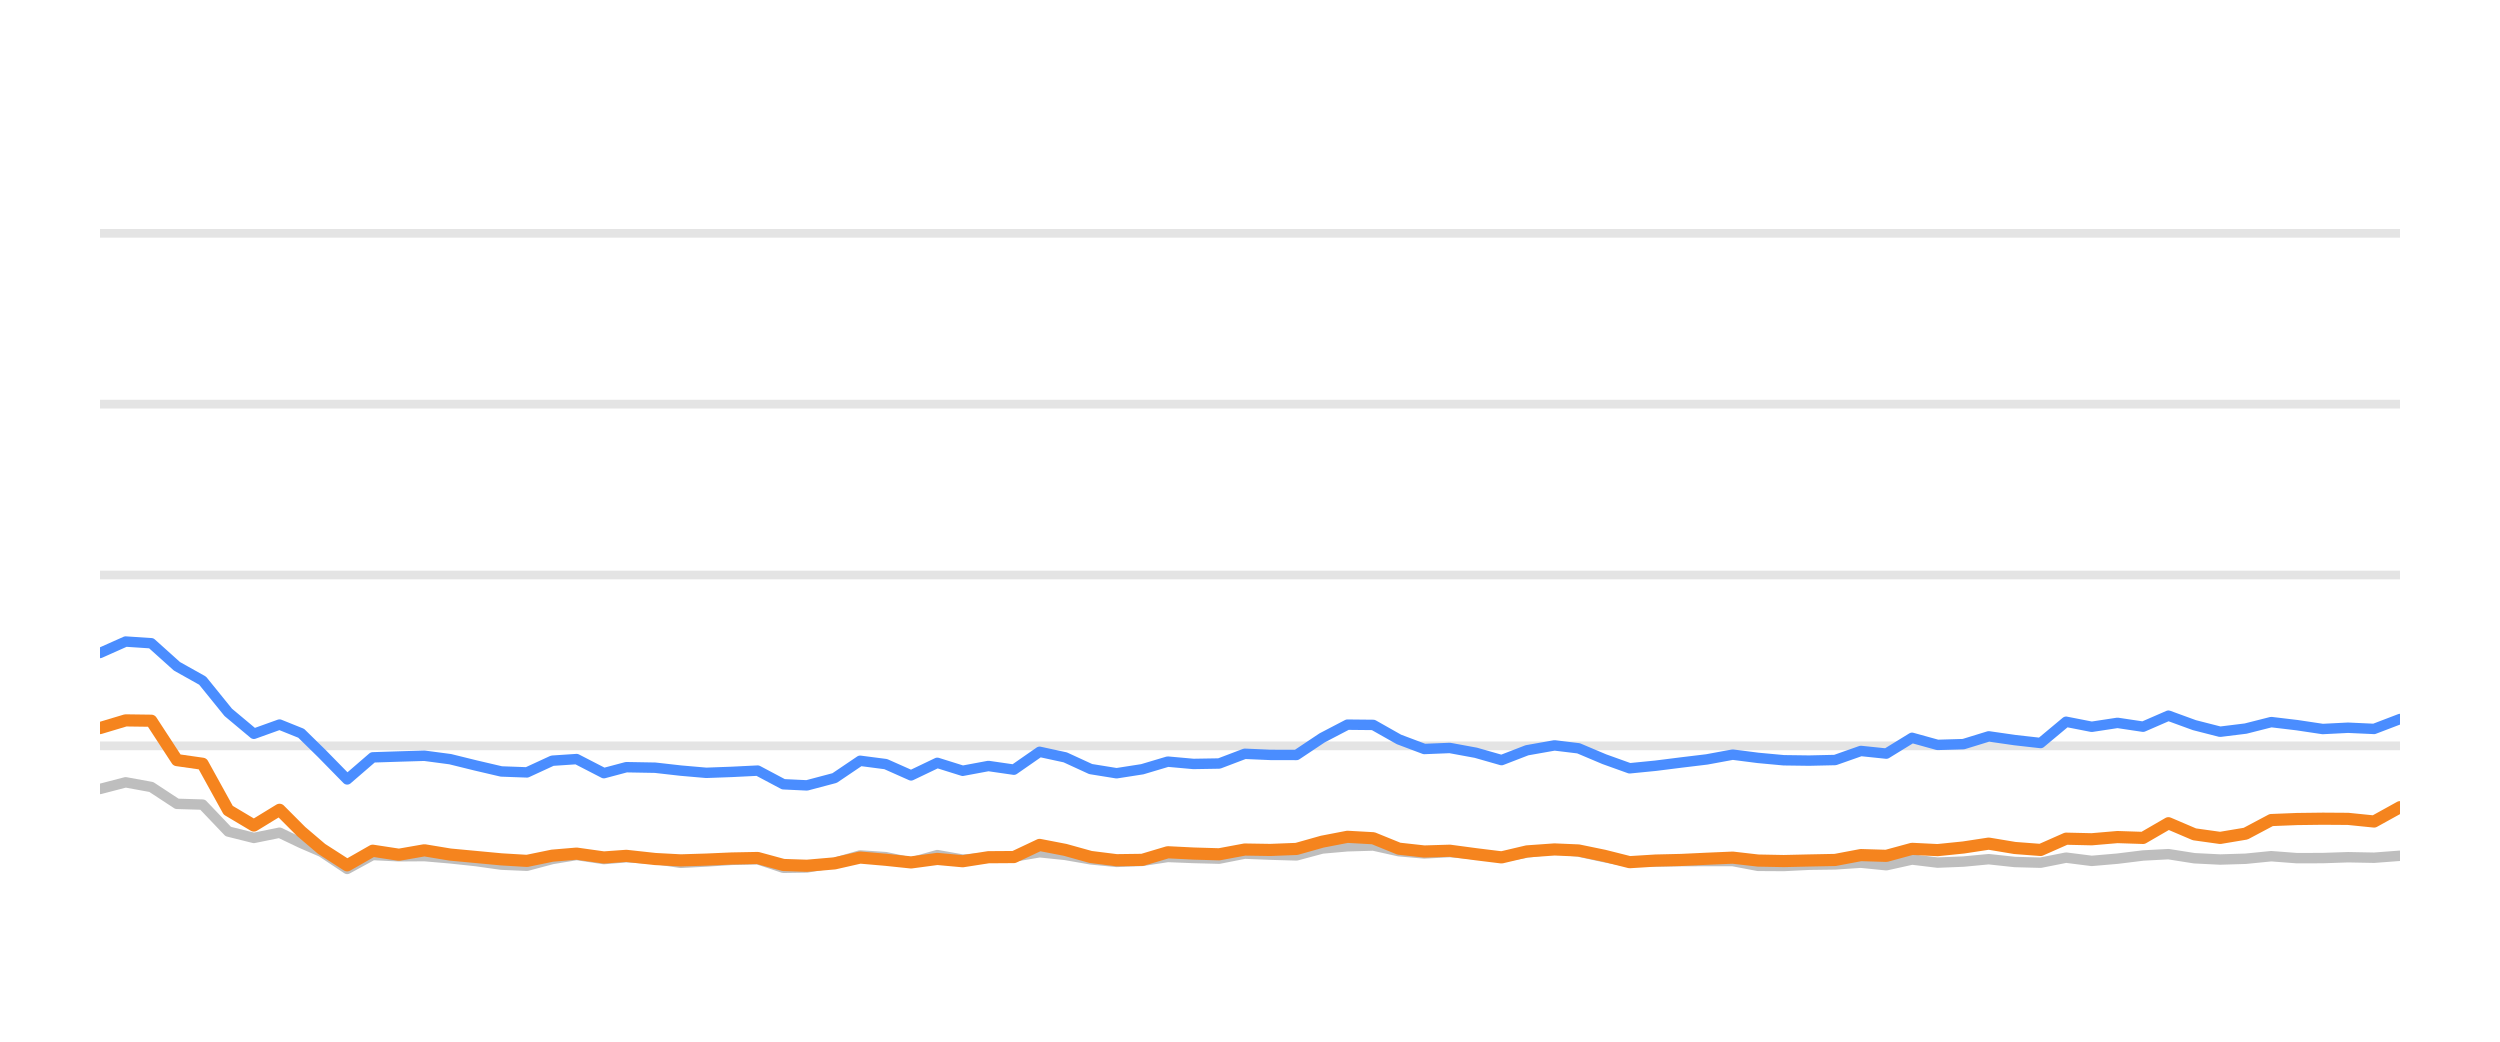
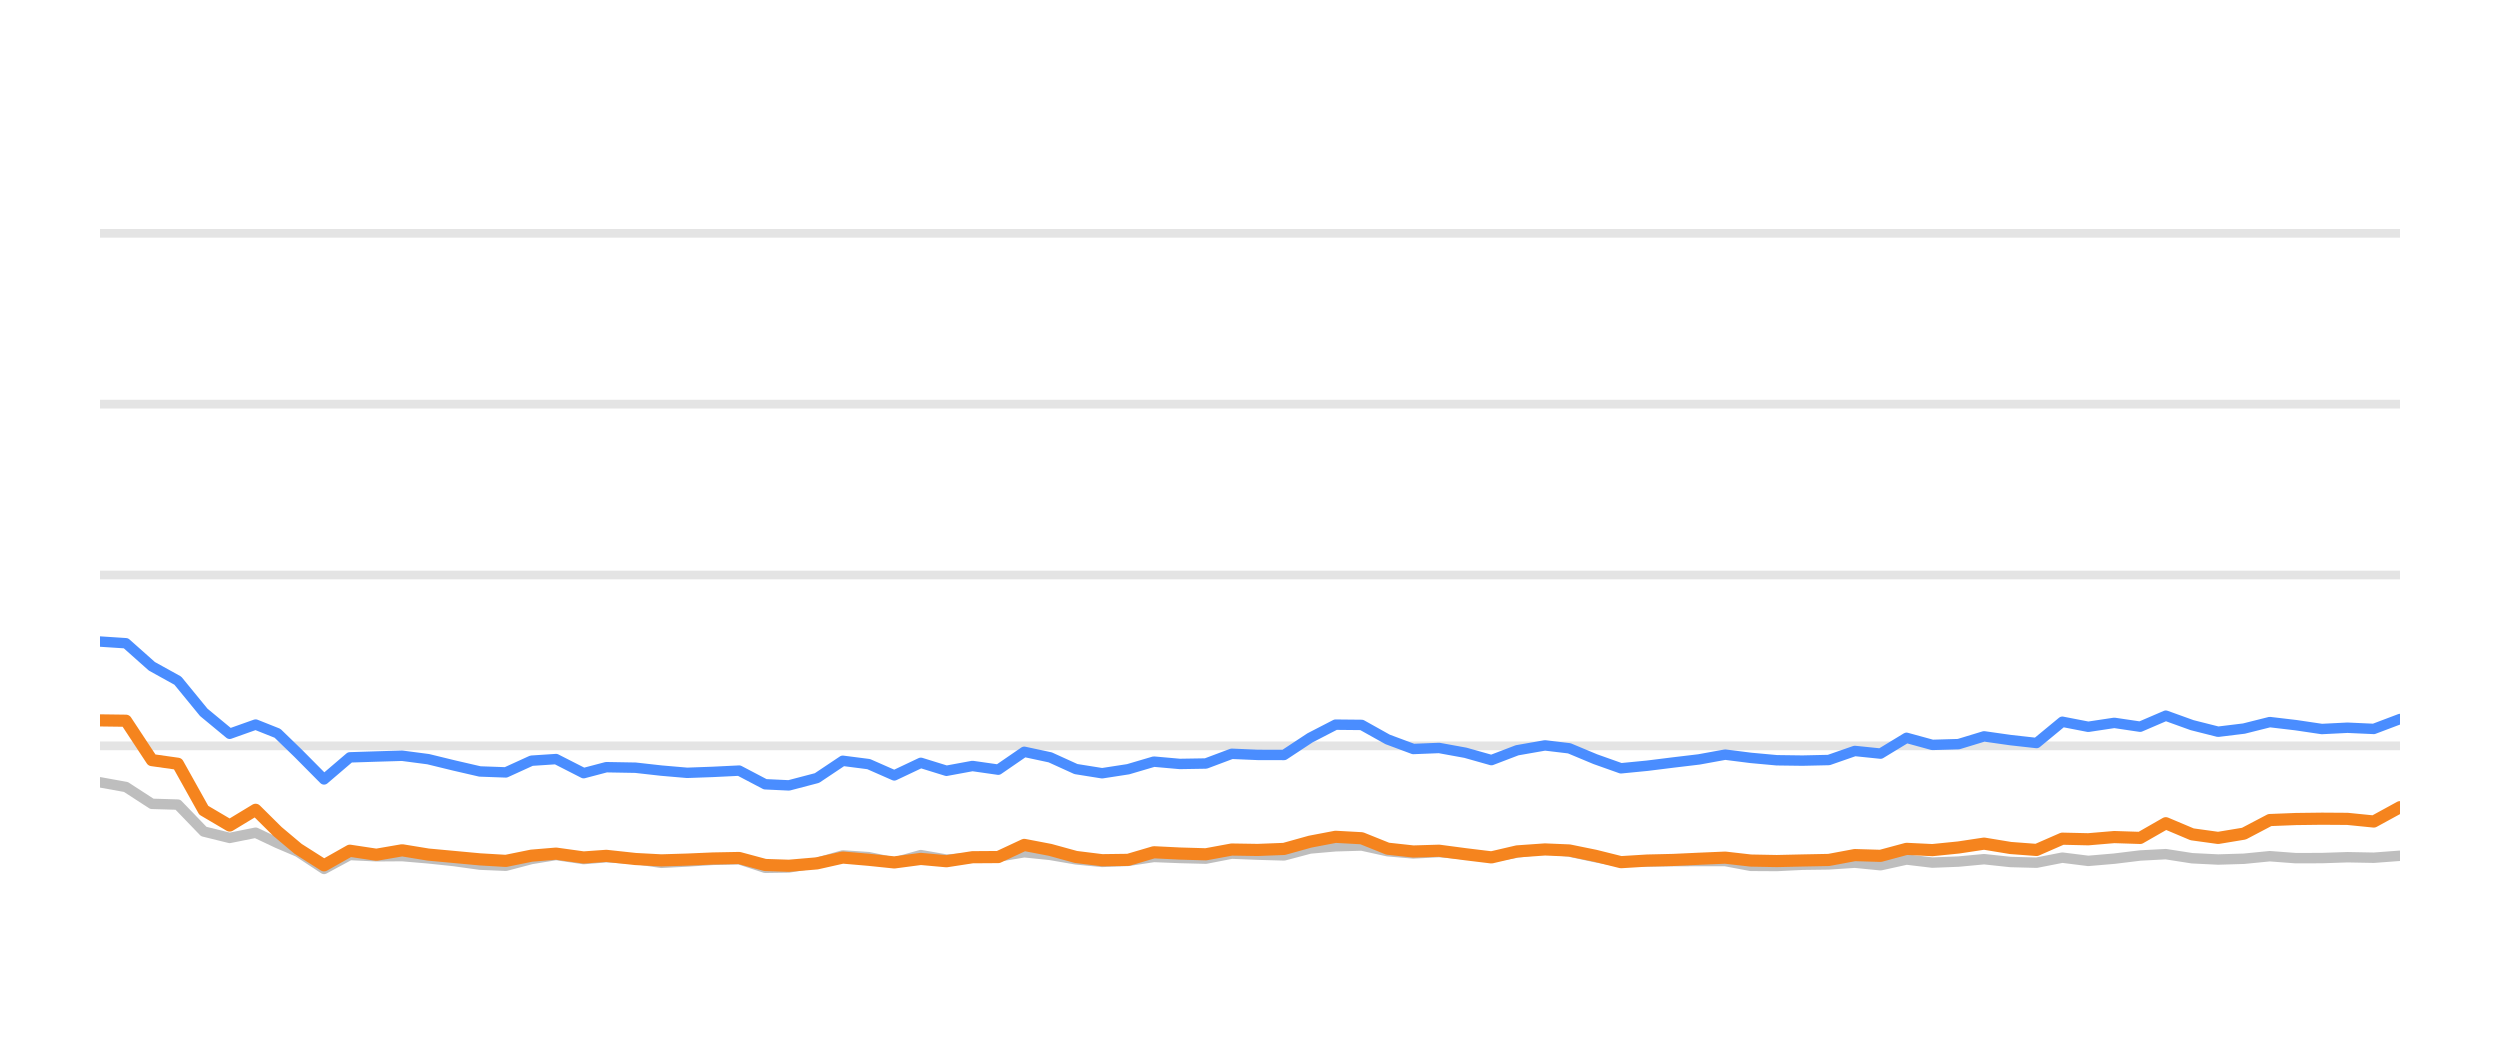
<svg xmlns="http://www.w3.org/2000/svg" width="144pt" height="60pt" viewBox="0 0 144 60" version="1.1">
  <defs>
    <style type="text/css">*{stroke-linejoin: round; stroke-linecap: butt}</style>
  </defs>
  <g id="figure_1">
    <g id="patch_1">
      <path d="M 0 60  L 144 60  L 144 0  L 0 0  L 0 60  z " style="fill: none; opacity: 0" />
    </g>
    <g id="axes_1">
      <g id="patch_2">
        <path d="M 5.76 52.8  L 138.24 52.8  L 138.24 3.6  L 5.76 3.6  L 5.76 52.8  z " style="fill: none" />
      </g>
      <g id="matplotlib.axis_1" />
      <g id="matplotlib.axis_2" />
      <g id="line2d_1">
-         <path d="M 5.76 42.96  L 138.24 42.96  " clip-path="url(#p3cb7e656c7)" style="fill: none; stroke: #b2b2b2; stroke-opacity: 0.35; stroke-width: 0.5; stroke-linecap: square" />
+         <path d="M 5.76 42.96  L 138.24 42.96  " clip-path="url(#p27de83ebe0)" style="fill: none; stroke: #b2b2b2; stroke-opacity: 0.35; stroke-width: 0.5; stroke-linecap: square" />
      </g>
      <g id="line2d_2">
-         <path d="M 5.76 33.12  L 138.24 33.12  " clip-path="url(#p3cb7e656c7)" style="fill: none; stroke: #b2b2b2; stroke-opacity: 0.35; stroke-width: 0.5; stroke-linecap: square" />
+         <path d="M 5.76 33.12  L 138.24 33.12  " clip-path="url(#p27de83ebe0)" style="fill: none; stroke: #b2b2b2; stroke-opacity: 0.35; stroke-width: 0.5; stroke-linecap: square" />
      </g>
      <g id="line2d_3">
-         <path d="M 5.76 23.28  L 138.24 23.28  " clip-path="url(#p3cb7e656c7)" style="fill: none; stroke: #b2b2b2; stroke-opacity: 0.35; stroke-width: 0.5; stroke-linecap: square" />
+         <path d="M 5.76 23.28  L 138.24 23.28  " clip-path="url(#p27de83ebe0)" style="fill: none; stroke: #b2b2b2; stroke-opacity: 0.35; stroke-width: 0.5; stroke-linecap: square" />
      </g>
      <g id="line2d_4">
-         <path d="M 5.76 13.44  L 138.24 13.44  " clip-path="url(#p3cb7e656c7)" style="fill: none; stroke: #b2b2b2; stroke-opacity: 0.35; stroke-width: 0.5; stroke-linecap: square" />
+         <path d="M 5.76 13.44  L 138.24 13.44  " clip-path="url(#p27de83ebe0)" style="fill: none; stroke: #b2b2b2; stroke-opacity: 0.35; stroke-width: 0.5; stroke-linecap: square" />
      </g>
      <g id="line2d_5">
-         <path d="M 5.76 45.445  L 7.237 45.061  L 8.714 45.331  L 10.192 46.301  L 11.669 46.345  L 13.146 47.895  L 14.623 48.264  L 16.101 47.964  L 17.348 48.559  L 18.522 49.066  L 19.998 50.05  L 21.469 49.248  L 22.98 49.322  L 24.445 49.312  L 25.931 49.44  L 27.405 49.597  L 28.877 49.804  L 30.353 49.868  L 31.813 49.479  L 33.212 49.248  L 34.784 49.484  L 36.076 49.376  L 37.736 49.479  L 39.212 49.7  L 40.68 49.622  L 42.148 49.528  L 43.643 49.494  L 45.124 49.986  L 46.477 49.966  L 48.073 49.7  L 49.544 49.272  L 51.018 49.371  L 52.478 49.681  L 53.989 49.253  L 55.451 49.513  L 56.932 49.405  L 58.401 49.341  L 59.881 49.09  L 61.357 49.243  L 62.823 49.499  L 64.315 49.646  L 65.797 49.587  L 67.264 49.361  L 68.741 49.42  L 70.224 49.459  L 71.698 49.169  L 73.174 49.228  L 74.679 49.272  L 76.16 48.874  L 77.612 48.746  L 79.1 48.702  L 80.578 49.031  L 82.041 49.159  L 83.509 49.08  L 85.009 49.213  L 86.489 49.366  L 87.953 49.11  L 89.54 48.908  L 90.925 49.051  L 92.404 49.371  L 93.867 49.646  L 95.365 49.627  L 96.846 49.602  L 98.314 49.597  L 99.804 49.597  L 101.262 49.873  L 102.741 49.882  L 104.205 49.809  L 105.705 49.789  L 107.186 49.691  L 108.653 49.838  L 110.133 49.509  L 111.605 49.686  L 113.096 49.627  L 114.551 49.489  L 116.054 49.651  L 117.539 49.691  L 119.007 49.4  L 120.483 49.587  L 121.967 49.459  L 123.441 49.277  L 124.902 49.199  L 126.398 49.435  L 127.879 49.509  L 129.35 49.464  L 130.823 49.317  L 132.306 49.43  L 133.787 49.425  L 135.247 49.376  L 136.747 49.405  L 138.24 49.292  " clip-path="url(#p3cb7e656c7)" style="fill: none; stroke: #bebebe; stroke-width: 0.6; stroke-linecap: round" />
+         <path d="M 5.76 45.061  L 7.254 45.331  L 8.748 46.301  L 10.242 46.345  L 11.736 47.895  L 13.229 48.264  L 14.723 47.964  L 15.984 48.559  L 17.172 49.066  L 18.665 50.05  L 20.152 49.248  L 21.68 49.322  L 23.162 49.312  L 24.664 49.44  L 26.155 49.597  L 27.643 49.804  L 29.137 49.868  L 30.613 49.479  L 32.028 49.248  L 33.618 49.484  L 34.924 49.376  L 36.603 49.479  L 38.095 49.7  L 39.58 49.622  L 41.065 49.528  L 42.576 49.494  L 44.074 49.986  L 45.442 49.966  L 47.057 49.7  L 48.544 49.272  L 50.035 49.371  L 51.511 49.681  L 53.039 49.253  L 54.517 49.513  L 56.015 49.405  L 57.5 49.341  L 58.997 49.09  L 60.491 49.243  L 61.973 49.499  L 63.481 49.646  L 64.98 49.587  L 66.464 49.361  L 67.957 49.42  L 69.457 49.459  L 70.948 49.169  L 72.44 49.228  L 73.962 49.272  L 75.46 48.874  L 76.928 48.746  L 78.433 48.702  L 79.928 49.031  L 81.407 49.159  L 82.892 49.08  L 84.408 49.213  L 85.906 49.366  L 87.386 49.11  L 88.991 48.908  L 90.392 49.051  L 91.888 49.371  L 93.367 49.646  L 94.881 49.627  L 96.38 49.602  L 97.864 49.597  L 99.371 49.597  L 100.845 49.873  L 102.34 49.882  L 103.822 49.809  L 105.338 49.789  L 106.836 49.691  L 108.32 49.838  L 109.816 49.509  L 111.305 49.686  L 112.812 49.627  L 114.283 49.489  L 115.804 49.651  L 117.306 49.691  L 118.79 49.4  L 120.283 49.587  L 121.783 49.459  L 123.274 49.277  L 124.751 49.199  L 126.265 49.435  L 127.763 49.509  L 129.25 49.464  L 130.739 49.317  L 132.239 49.43  L 133.737 49.425  L 135.213 49.376  L 136.73 49.405  L 138.24 49.292  " clip-path="url(#p27de83ebe0)" style="fill: none; stroke: #bebebe; stroke-width: 0.6; stroke-linecap: round" />
      </g>
      <g id="line2d_6">
-         <path d="M 5.76 37.612  L 7.237 36.953  L 8.714 37.051  L 10.192 38.379  L 11.669 39.206  L 13.146 41.031  L 14.623 42.266  L 16.101 41.735  L 17.348 42.237  L 18.522 43.388  L 19.998 44.894  L 21.469 43.624  L 22.98 43.575  L 24.445 43.531  L 25.931 43.728  L 27.405 44.092  L 28.877 44.436  L 30.353 44.49  L 31.813 43.816  L 33.212 43.723  L 34.784 44.534  L 36.076 44.19  L 37.736 44.22  L 39.212 44.387  L 40.68 44.515  L 42.148 44.461  L 43.643 44.387  L 45.124 45.174  L 46.477 45.238  L 48.073 44.815  L 49.544 43.821  L 51.018 44.013  L 52.478 44.662  L 53.989 43.939  L 55.451 44.397  L 56.932 44.121  L 58.401 44.333  L 59.881 43.304  L 61.357 43.624  L 62.823 44.298  L 64.315 44.539  L 65.797 44.308  L 67.264 43.87  L 68.741 44.003  L 70.224 43.978  L 71.698 43.418  L 73.174 43.482  L 74.679 43.486  L 76.16 42.498  L 77.612 41.74  L 79.1 41.755  L 80.578 42.591  L 82.041 43.142  L 83.509 43.083  L 85.009 43.359  L 86.489 43.782  L 87.953 43.216  L 89.54 42.935  L 90.925 43.103  L 92.404 43.728  L 93.867 44.254  L 95.365 44.106  L 96.846 43.919  L 98.314 43.742  L 99.804 43.467  L 101.262 43.654  L 102.741 43.791  L 104.205 43.811  L 105.705 43.777  L 107.186 43.255  L 108.653 43.408  L 110.133 42.498  L 111.605 42.906  L 113.096 42.862  L 114.551 42.414  L 116.054 42.63  L 117.539 42.798  L 119.007 41.573  L 120.483 41.863  L 121.967 41.637  L 123.441 41.858  L 124.902 41.223  L 126.398 41.769  L 127.879 42.148  L 129.35 41.966  L 130.823 41.592  L 132.306 41.769  L 133.787 41.991  L 135.247 41.917  L 136.747 41.986  L 138.24 41.415  " clip-path="url(#p3cb7e656c7)" style="fill: none; stroke: #4a8dff; stroke-width: 0.6; stroke-linecap: round" />
+         <path d="M 5.76 36.953  L 7.254 37.051  L 8.748 38.379  L 10.242 39.206  L 11.736 41.031  L 13.229 42.266  L 14.723 41.735  L 15.984 42.237  L 17.172 43.388  L 18.665 44.894  L 20.152 43.624  L 21.68 43.575  L 23.162 43.531  L 24.664 43.728  L 26.155 44.092  L 27.643 44.436  L 29.137 44.49  L 30.613 43.816  L 32.028 43.723  L 33.618 44.534  L 34.924 44.19  L 36.603 44.22  L 38.095 44.387  L 39.58 44.515  L 41.065 44.461  L 42.576 44.387  L 44.074 45.174  L 45.442 45.238  L 47.057 44.815  L 48.544 43.821  L 50.035 44.013  L 51.511 44.662  L 53.039 43.939  L 54.517 44.397  L 56.015 44.121  L 57.5 44.333  L 58.997 43.304  L 60.491 43.624  L 61.973 44.298  L 63.481 44.539  L 64.98 44.308  L 66.464 43.87  L 67.957 44.003  L 69.457 43.978  L 70.948 43.418  L 72.44 43.482  L 73.962 43.486  L 75.46 42.498  L 76.928 41.74  L 78.433 41.755  L 79.928 42.591  L 81.407 43.142  L 82.892 43.083  L 84.408 43.359  L 85.906 43.782  L 87.386 43.216  L 88.991 42.935  L 90.392 43.103  L 91.888 43.728  L 93.367 44.254  L 94.881 44.106  L 96.38 43.919  L 97.864 43.742  L 99.371 43.467  L 100.845 43.654  L 102.34 43.791  L 103.822 43.811  L 105.338 43.777  L 106.836 43.255  L 108.32 43.408  L 109.816 42.498  L 111.305 42.906  L 112.812 42.862  L 114.283 42.414  L 115.804 42.63  L 117.306 42.798  L 118.79 41.573  L 120.283 41.863  L 121.783 41.637  L 123.274 41.858  L 124.751 41.223  L 126.265 41.769  L 127.763 42.148  L 129.25 41.966  L 130.739 41.592  L 132.239 41.769  L 133.737 41.991  L 135.213 41.917  L 136.73 41.986  L 138.24 41.415  " clip-path="url(#p27de83ebe0)" style="fill: none; stroke: #4a8dff; stroke-width: 0.6; stroke-linecap: round" />
      </g>
      <g id="line2d_7">
-         <path d="M 5.76 41.937  L 7.237 41.494  L 8.714 41.514  L 10.192 43.782  L 11.669 43.993  L 13.146 46.67  L 14.623 47.55  L 16.101 46.645  L 17.348 47.895  L 18.522 48.894  L 19.998 49.843  L 21.469 49.002  L 22.98 49.233  L 24.445 48.977  L 25.931 49.223  L 27.405 49.361  L 28.877 49.499  L 30.353 49.587  L 31.813 49.287  L 33.212 49.169  L 34.784 49.39  L 36.076 49.297  L 37.736 49.479  L 39.212 49.558  L 40.68 49.513  L 42.148 49.449  L 43.643 49.42  L 45.124 49.823  L 46.477 49.868  L 48.073 49.73  L 49.544 49.395  L 51.018 49.523  L 52.478 49.676  L 53.989 49.474  L 55.451 49.607  L 56.932 49.376  L 58.401 49.366  L 59.881 48.667  L 61.357 48.953  L 62.823 49.361  L 64.315 49.548  L 65.797 49.528  L 67.264 49.09  L 68.741 49.164  L 70.224 49.208  L 71.698 48.933  L 73.174 48.957  L 74.679 48.898  L 76.16 48.48  L 77.612 48.2  L 79.1 48.283  L 80.578 48.884  L 82.041 49.046  L 83.509 49.002  L 85.009 49.203  L 86.489 49.386  L 87.953 49.041  L 89.54 48.928  L 90.925 48.987  L 92.404 49.292  L 93.867 49.661  L 95.365 49.568  L 96.846 49.533  L 98.314 49.464  L 99.804 49.4  L 101.262 49.568  L 102.741 49.597  L 104.205 49.563  L 105.705 49.533  L 107.186 49.253  L 108.653 49.297  L 110.133 48.894  L 111.605 48.967  L 113.096 48.815  L 114.551 48.593  L 116.054 48.844  L 117.539 48.957  L 119.007 48.308  L 120.483 48.342  L 121.967 48.215  L 123.441 48.264  L 124.902 47.418  L 126.398 48.057  L 127.879 48.264  L 129.35 48.018  L 130.823 47.235  L 132.306 47.176  L 133.787 47.157  L 135.247 47.167  L 136.747 47.319  L 138.24 46.493  " clip-path="url(#p3cb7e656c7)" style="fill: none; stroke: #f5841e; stroke-width: 0.7; stroke-linecap: round" />
+         <path d="M 5.76 41.494  L 7.254 41.514  L 8.748 43.782  L 10.242 43.993  L 11.736 46.67  L 13.229 47.55  L 14.723 46.645  L 15.984 47.895  L 17.172 48.894  L 18.665 49.843  L 20.152 49.002  L 21.68 49.233  L 23.162 48.977  L 24.664 49.223  L 26.155 49.361  L 27.643 49.499  L 29.137 49.587  L 30.613 49.287  L 32.028 49.169  L 33.618 49.39  L 34.924 49.297  L 36.603 49.479  L 38.095 49.558  L 39.58 49.513  L 41.065 49.449  L 42.576 49.42  L 44.074 49.823  L 45.442 49.868  L 47.057 49.73  L 48.544 49.395  L 50.035 49.523  L 51.511 49.676  L 53.039 49.474  L 54.517 49.607  L 56.015 49.376  L 57.5 49.366  L 58.997 48.667  L 60.491 48.953  L 61.973 49.361  L 63.481 49.548  L 64.98 49.528  L 66.464 49.09  L 67.957 49.164  L 69.457 49.208  L 70.948 48.933  L 72.44 48.957  L 73.962 48.898  L 75.46 48.48  L 76.928 48.2  L 78.433 48.283  L 79.928 48.884  L 81.407 49.046  L 82.892 49.002  L 84.408 49.203  L 85.906 49.386  L 87.386 49.041  L 88.991 48.928  L 90.392 48.987  L 91.888 49.292  L 93.367 49.661  L 94.881 49.568  L 96.38 49.533  L 97.864 49.464  L 99.371 49.4  L 100.845 49.568  L 102.34 49.597  L 103.822 49.563  L 105.338 49.533  L 106.836 49.253  L 108.32 49.297  L 109.816 48.894  L 111.305 48.967  L 112.812 48.815  L 114.283 48.593  L 115.804 48.844  L 117.306 48.957  L 118.79 48.308  L 120.283 48.342  L 121.783 48.215  L 123.274 48.264  L 124.751 47.418  L 126.265 48.057  L 127.763 48.264  L 129.25 48.018  L 130.739 47.235  L 132.239 47.176  L 133.737 47.157  L 135.213 47.167  L 136.73 47.319  L 138.24 46.493  " clip-path="url(#p27de83ebe0)" style="fill: none; stroke: #f5841e; stroke-width: 0.7; stroke-linecap: round" />
      </g>
    </g>
  </g>
  <defs>
-     <clipPath id="p3cb7e656c7">
+     <clipPath id="p27de83ebe0">
      <rect x="5.76" y="3.6" width="132.48" height="49.2" />
    </clipPath>
  </defs>
</svg>
